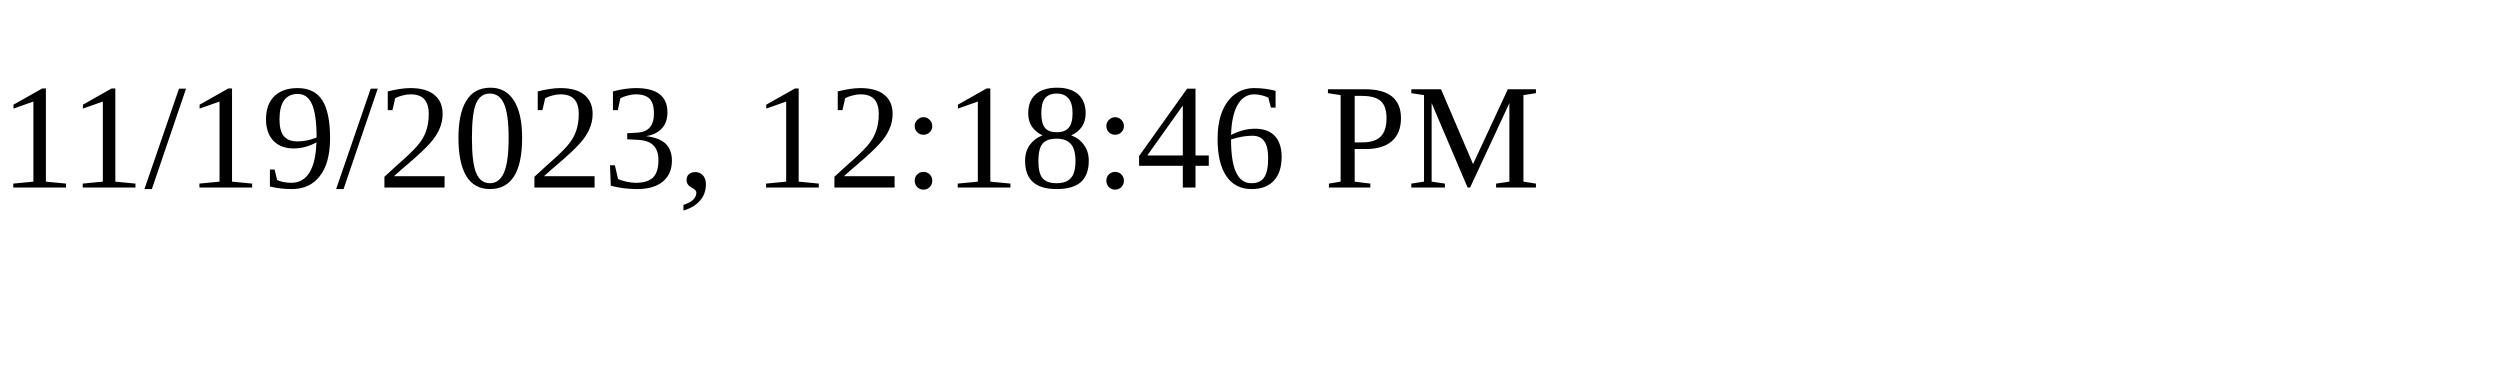
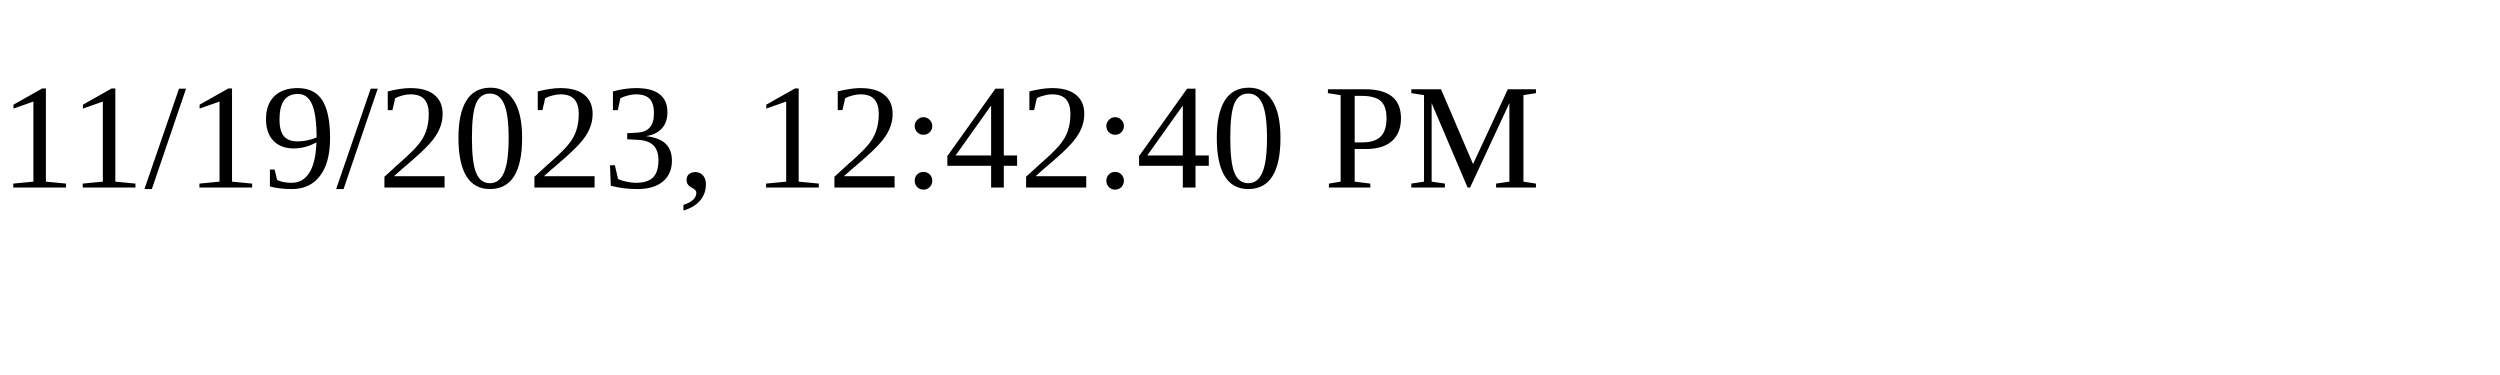
<svg xmlns="http://www.w3.org/2000/svg" height="30" width="200">
-   <text x="0" y="15">11/19/2023, 12:18:46 PM</text>
+   <text x="0" y="15">11/19/2023, 12:42:40 PM</text>
</svg>
